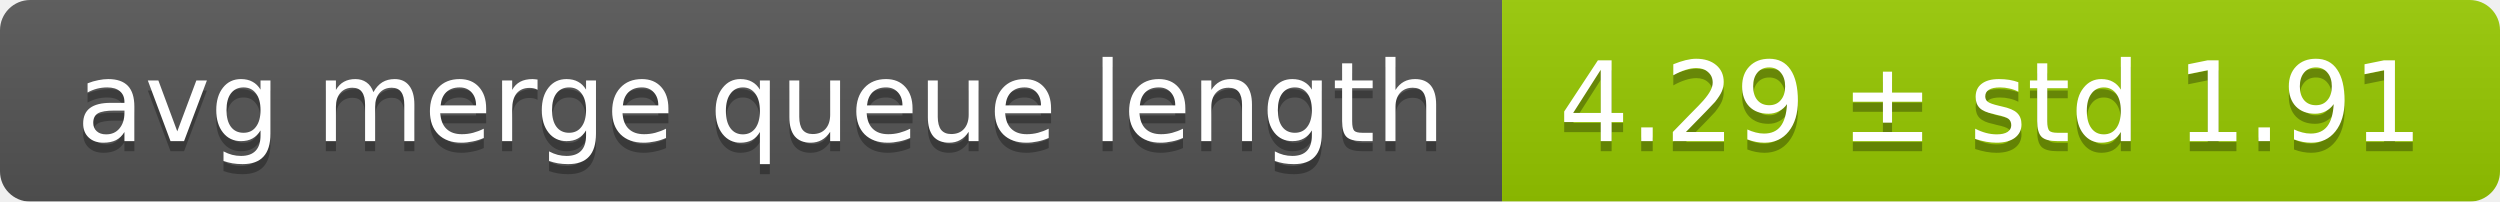
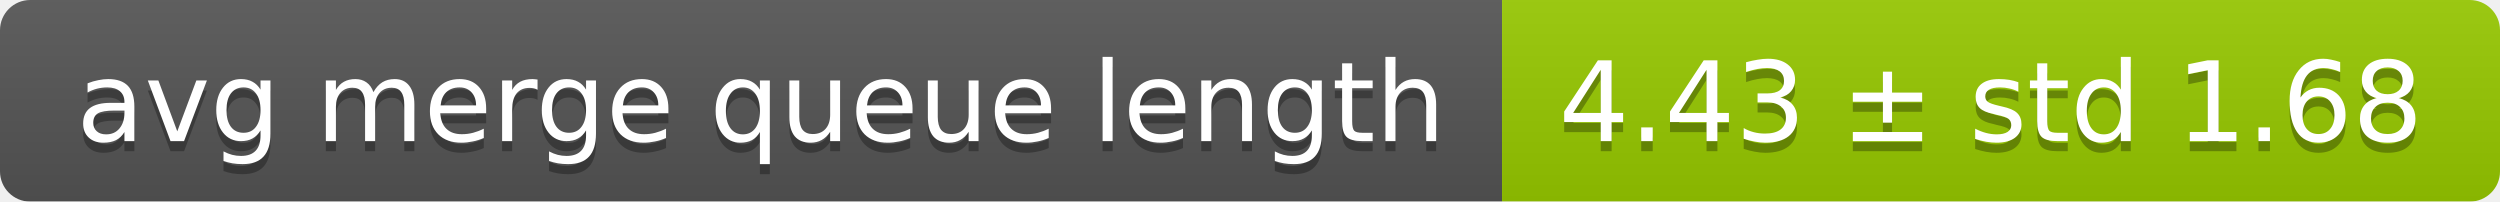
<svg xmlns="http://www.w3.org/2000/svg" width="248" height="20">
  <linearGradient id="smooth" x2="0" y2="100%">
    <stop offset="0" stop-color="#bbb" stop-opacity=".1" />
    <stop offset="1" stop-opacity=".1" />
  </linearGradient>
  <mask id="round">
    <rect width="248" height="20" rx="3" fill="#fff" />
  </mask>
  <g mask="url(#round)">
    <rect width="149" height="20" fill="#555" />
    <rect x="149" width="99" height="20" fill="#97ca00" />
    <rect width="248" height="20" fill="url(#smooth)" />
  </g>
  <g fill="#fff" text-anchor="middle" font-family="DejaVu Sans,Verdana,Geneva,sans-serif" font-size="11">
    <text x="75.5" y="15" fill="#010101" fill-opacity=".3">avg merge queue length</text>
    <text x="75.5" y="14">avg merge queue length</text>
-     <text x="197.5" y="15" fill="#010101" fill-opacity=".3">4.29 ± std 1.91</text>
-     <text x="197.5" y="14">4.29 ± std 1.91</text>
+     <text x="197.5" y="15" fill="#010101" fill-opacity=".3">4.43 ± std 1.68</text>
+     <text x="197.5" y="14">4.43 ± std 1.68</text>
  </g>
</svg>
